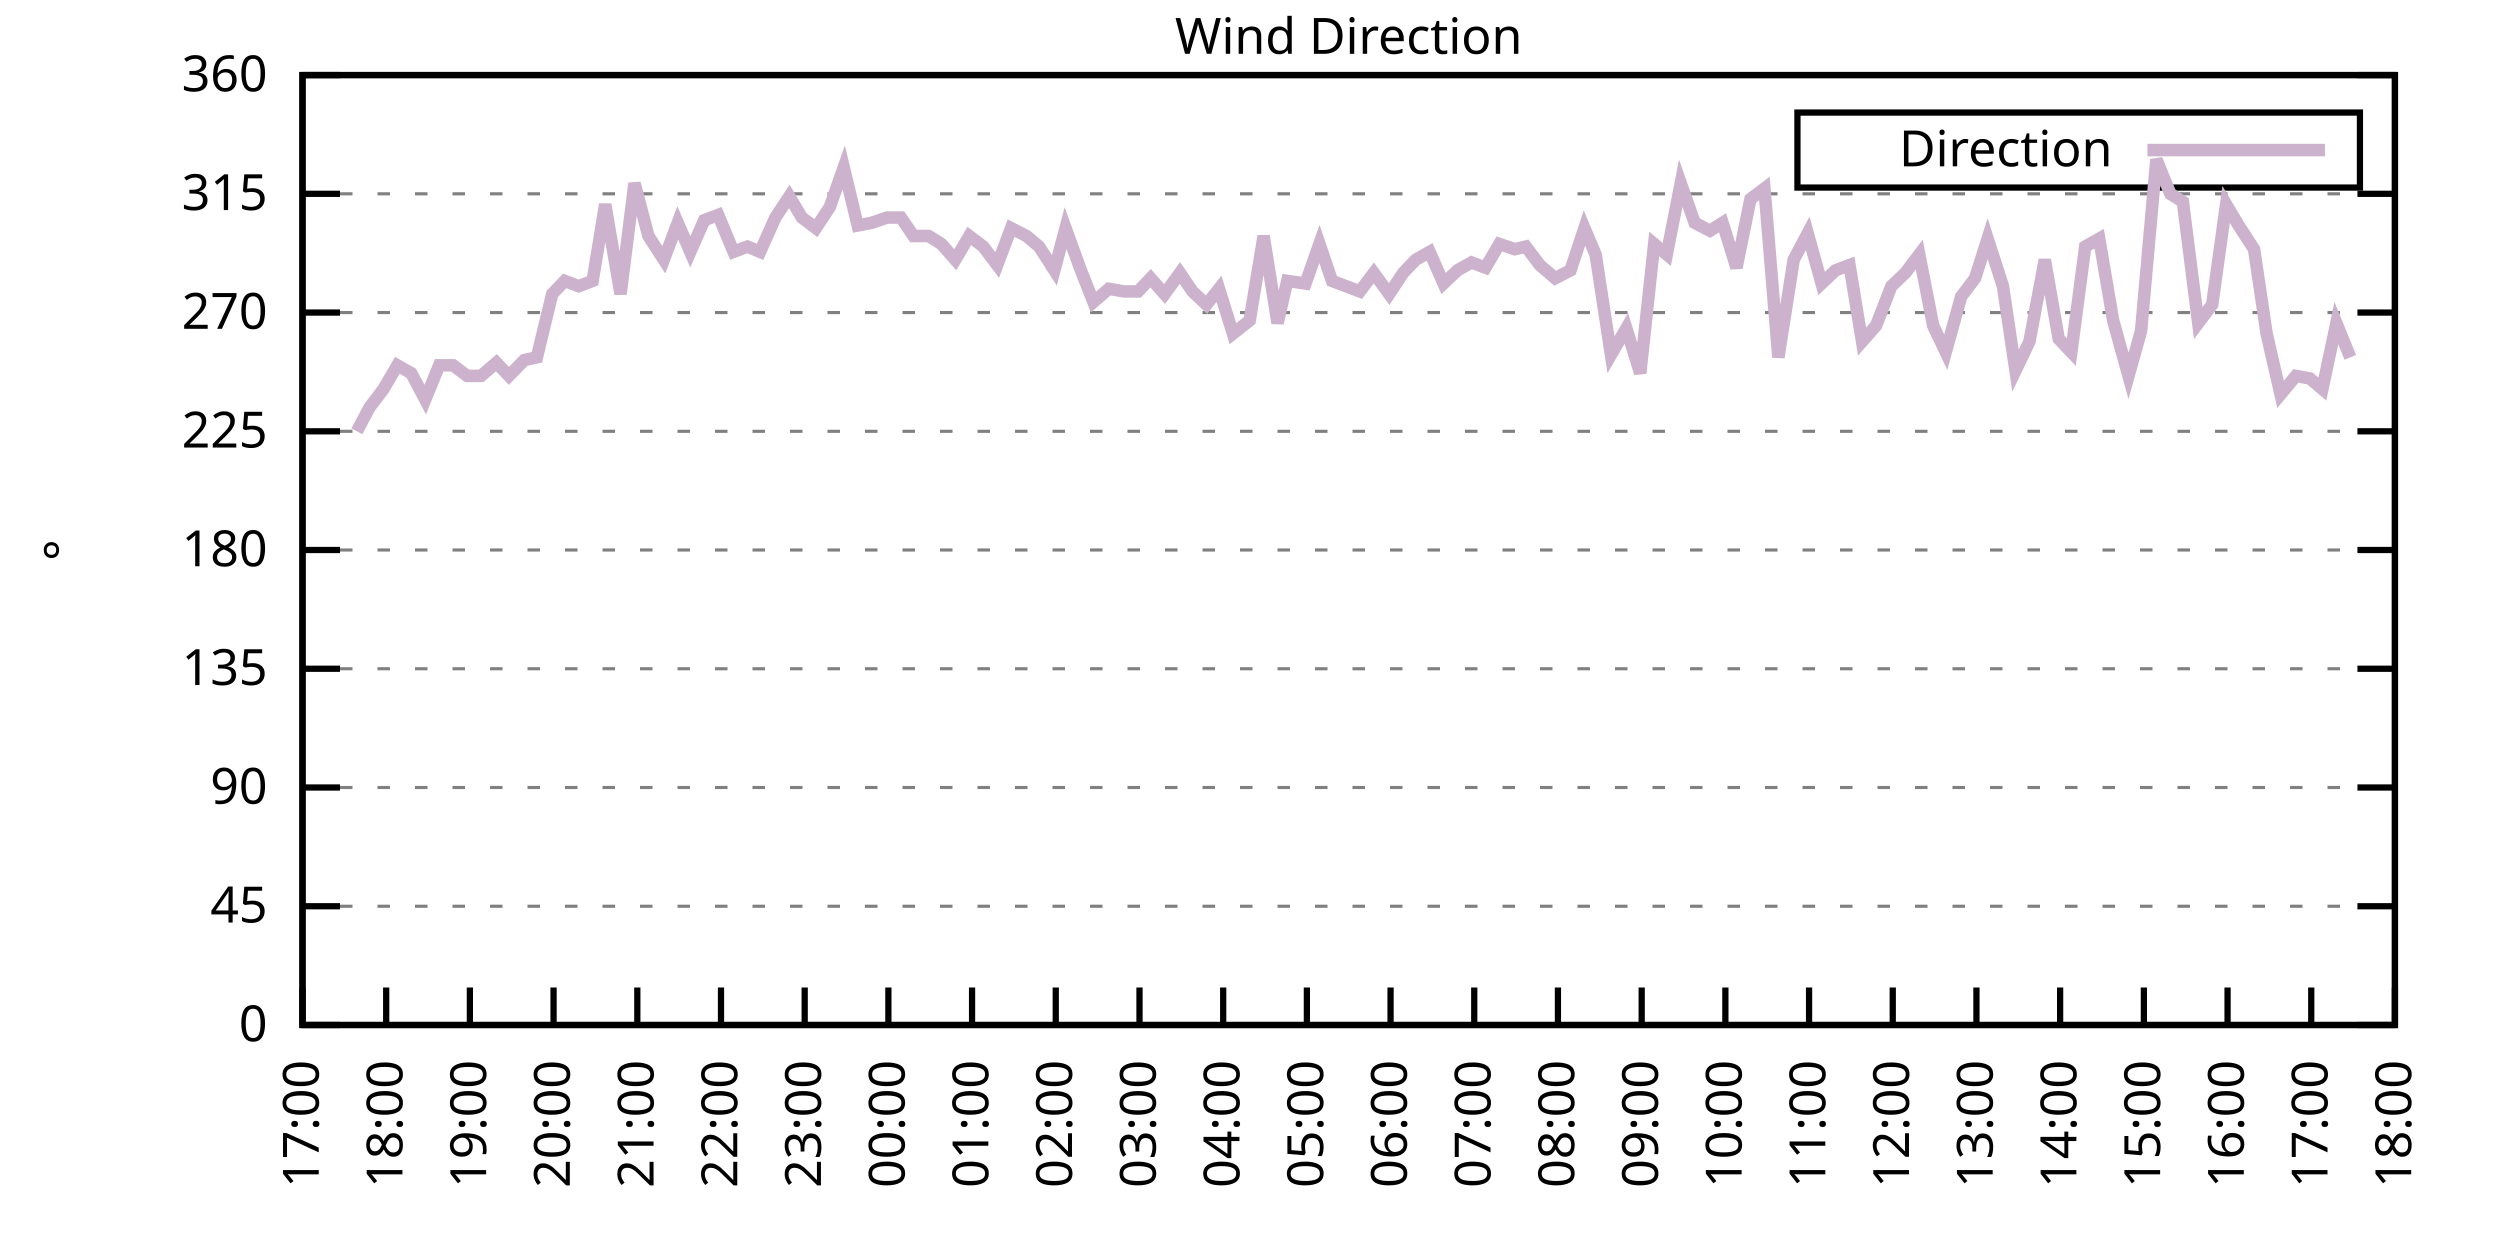
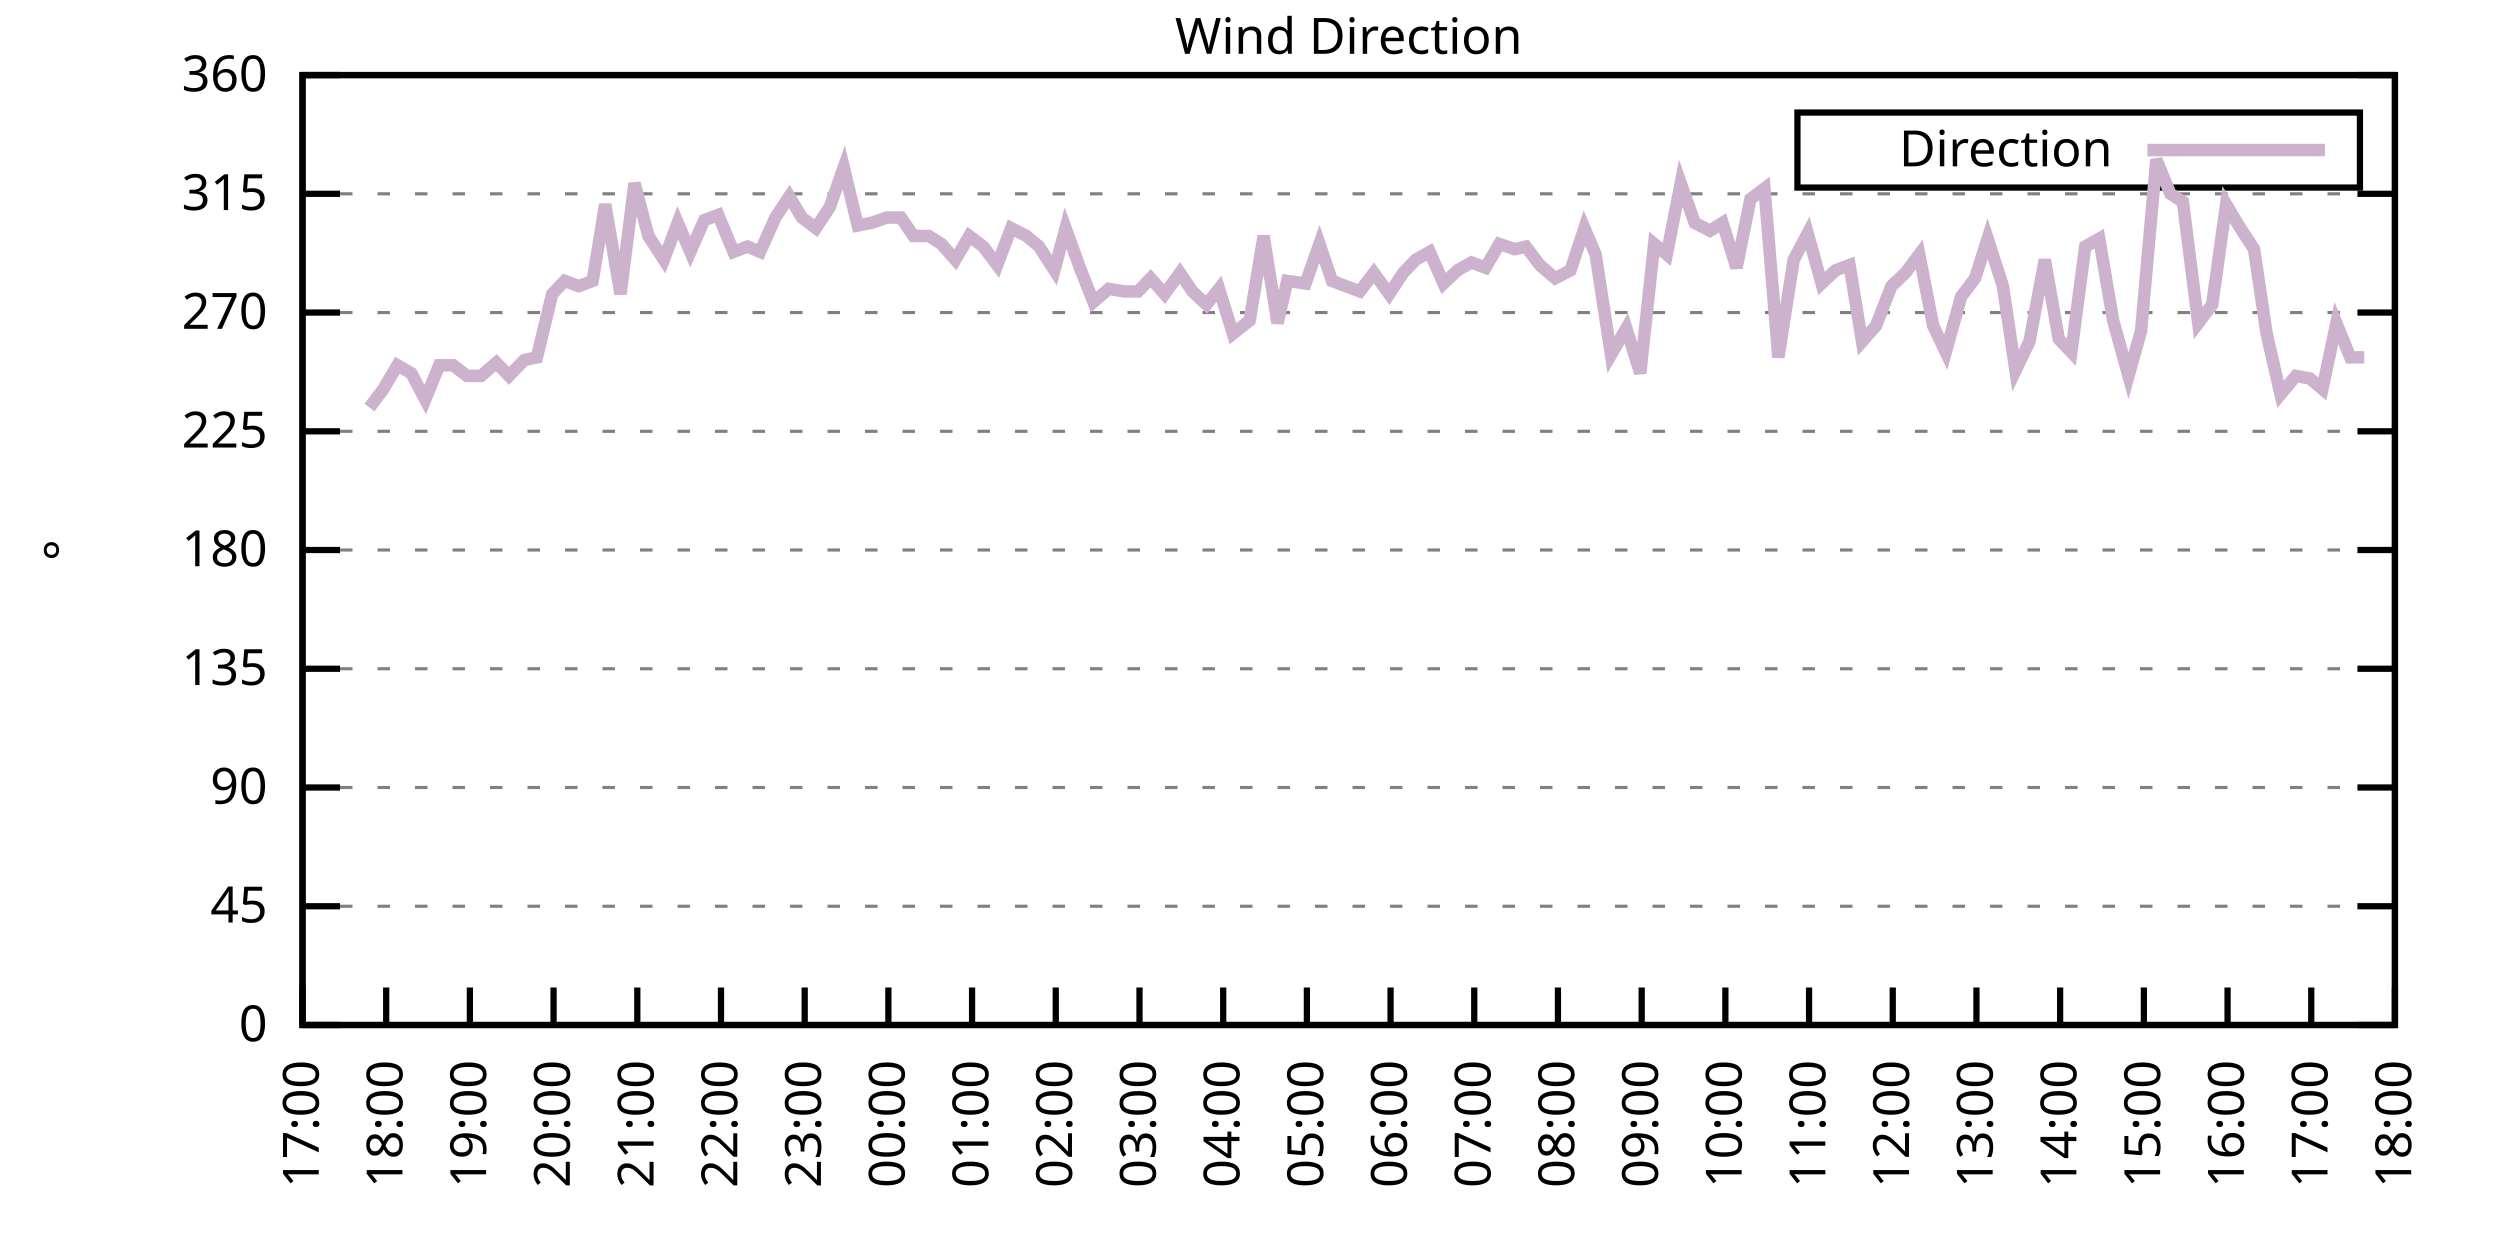
<svg xmlns="http://www.w3.org/2000/svg" xmlns:xlink="http://www.w3.org/1999/xlink" width="400" height="200" viewBox="0 0 400 200">
  <g id="gnuplot_canvas">
    <rect x="0" y="0" width="400" height="200" fill="none" />
    <defs>
      <circle id="gpDot" r="0.5" stroke-width="0.5" stroke="currentColor" />
      <path id="gpPt0" stroke-width="0.333" stroke="currentColor" d="M-1,0 h2 M0,-1 v2" />
      <path id="gpPt1" stroke-width="0.333" stroke="currentColor" d="M-1,-1 L1,1 M1,-1 L-1,1" />
      <path id="gpPt2" stroke-width="0.333" stroke="currentColor" d="M-1,0 L1,0 M0,-1 L0,1 M-1,-1 L1,1 M-1,1 L1,-1" />
      <rect id="gpPt3" stroke-width="0.333" stroke="currentColor" x="-1" y="-1" width="2" height="2" />
      <rect id="gpPt4" stroke-width="0.333" stroke="currentColor" fill="currentColor" x="-1" y="-1" width="2" height="2" />
      <circle id="gpPt5" stroke-width="0.333" stroke="currentColor" cx="0" cy="0" r="1" />
      <use xlink:href="#gpPt5" id="gpPt6" fill="currentColor" stroke="none" />
      <path id="gpPt7" stroke-width="0.333" stroke="currentColor" d="M0,-1.33 L-1.33,0.67 L1.33,0.67 z" />
      <use xlink:href="#gpPt7" id="gpPt8" fill="currentColor" stroke="none" />
      <use xlink:href="#gpPt7" id="gpPt9" stroke="currentColor" transform="rotate(180)" />
      <use xlink:href="#gpPt9" id="gpPt10" fill="currentColor" stroke="none" />
      <use xlink:href="#gpPt3" id="gpPt11" stroke="currentColor" transform="rotate(45)" />
      <use xlink:href="#gpPt11" id="gpPt12" fill="currentColor" stroke="none" />
      <path id="gpPt13" stroke-width="0.333" stroke="currentColor" d="M0,1.330 L1.265,0.411 L0.782,-1.067 L-0.782,-1.076 L-1.265,0.411 z" />
      <use xlink:href="#gpPt13" id="gpPt14" fill="currentColor" stroke="none" />
      <filter id="textbox" filterUnits="objectBoundingBox" x="0" y="0" height="1" width="1">
        <feFlood flood-color="white" flood-opacity="1" result="bgnd" />
        <feComposite in="SourceGraphic" in2="bgnd" operator="atop" />
      </filter>
      <filter id="greybox" filterUnits="objectBoundingBox" x="0" y="0" height="1" width="1">
        <feFlood flood-color="lightgrey" flood-opacity="1" result="grey" />
        <feComposite in="SourceGraphic" in2="grey" operator="atop" />
      </filter>
    </defs>
    <g fill="none" color="white" stroke="currentColor" stroke-width="1.00" stroke-linecap="butt" stroke-linejoin="miter">
</g>
    <g fill="none" color="black" stroke="currentColor" stroke-width="1.00" stroke-linecap="butt" stroke-linejoin="miter">
      <g stroke="none" shape-rendering="crispEdges">
        <polygon fill="rgb(255, 255, 255)" points="48.40,164.00 383.18,164.00 383.18,12.02 48.40,12.02 " />
      </g>
    </g>
    <g fill="none" color="black" stroke="currentColor" stroke-width="1.00" stroke-linecap="butt" stroke-linejoin="miter">
</g>
    <g fill="none" color="black" stroke="black" stroke-width="0.50" stroke-linecap="butt" stroke-linejoin="miter">
</g>
    <g fill="none" color="gray" stroke="currentColor" stroke-width="0.50" stroke-linecap="butt" stroke-linejoin="miter">
      <path stroke="gray" stroke-dasharray="2,4" class="gridline" d="M48.40,164.00 L383.19,164.00  " />
    </g>
    <g fill="none" color="gray" stroke="gray" stroke-width="1.00" stroke-linecap="butt" stroke-linejoin="miter">
</g>
    <g fill="none" color="black" stroke="currentColor" stroke-width="1.00" stroke-linecap="butt" stroke-linejoin="miter">
      <path stroke="black" d="M48.40,164.00 L54.40,164.00 M383.19,164.00 L377.19,164.00  " />
      <g transform="translate(42.80,166.60)" stroke="none" fill="black" font-family="Sans" font-size="8.00" text-anchor="end">
        <text>
          <tspan font-family="Sans"> 0</tspan>
        </text>
      </g>
    </g>
    <g fill="none" color="black" stroke="currentColor" stroke-width="1.00" stroke-linecap="butt" stroke-linejoin="miter">
</g>
    <g fill="none" color="black" stroke="black" stroke-width="0.50" stroke-linecap="butt" stroke-linejoin="miter">
</g>
    <g fill="none" color="gray" stroke="currentColor" stroke-width="0.50" stroke-linecap="butt" stroke-linejoin="miter">
      <path stroke="gray" stroke-dasharray="2,4" class="gridline" d="M48.40,145.00 L383.19,145.00  " />
    </g>
    <g fill="none" color="gray" stroke="gray" stroke-width="1.00" stroke-linecap="butt" stroke-linejoin="miter">
</g>
    <g fill="none" color="black" stroke="currentColor" stroke-width="1.00" stroke-linecap="butt" stroke-linejoin="miter">
      <path stroke="black" d="M48.40,145.00 L54.40,145.00 M383.19,145.00 L377.19,145.00  " />
      <g transform="translate(42.80,147.60)" stroke="none" fill="black" font-family="Sans" font-size="8.00" text-anchor="end">
        <text>
          <tspan font-family="Sans"> 45</tspan>
        </text>
      </g>
    </g>
    <g fill="none" color="black" stroke="currentColor" stroke-width="1.00" stroke-linecap="butt" stroke-linejoin="miter">
</g>
    <g fill="none" color="black" stroke="black" stroke-width="0.50" stroke-linecap="butt" stroke-linejoin="miter">
</g>
    <g fill="none" color="gray" stroke="currentColor" stroke-width="0.50" stroke-linecap="butt" stroke-linejoin="miter">
      <path stroke="gray" stroke-dasharray="2,4" class="gridline" d="M48.40,126.00 L383.19,126.00  " />
    </g>
    <g fill="none" color="gray" stroke="gray" stroke-width="1.00" stroke-linecap="butt" stroke-linejoin="miter">
</g>
    <g fill="none" color="black" stroke="currentColor" stroke-width="1.00" stroke-linecap="butt" stroke-linejoin="miter">
      <path stroke="black" d="M48.40,126.00 L54.40,126.00 M383.19,126.00 L377.19,126.00  " />
      <g transform="translate(42.80,128.60)" stroke="none" fill="black" font-family="Sans" font-size="8.00" text-anchor="end">
        <text>
          <tspan font-family="Sans"> 90</tspan>
        </text>
      </g>
    </g>
    <g fill="none" color="black" stroke="currentColor" stroke-width="1.00" stroke-linecap="butt" stroke-linejoin="miter">
</g>
    <g fill="none" color="black" stroke="black" stroke-width="0.50" stroke-linecap="butt" stroke-linejoin="miter">
</g>
    <g fill="none" color="gray" stroke="currentColor" stroke-width="0.50" stroke-linecap="butt" stroke-linejoin="miter">
      <path stroke="gray" stroke-dasharray="2,4" class="gridline" d="M48.40,107.00 L383.19,107.00  " />
    </g>
    <g fill="none" color="gray" stroke="gray" stroke-width="1.00" stroke-linecap="butt" stroke-linejoin="miter">
</g>
    <g fill="none" color="black" stroke="currentColor" stroke-width="1.00" stroke-linecap="butt" stroke-linejoin="miter">
      <path stroke="black" d="M48.40,107.00 L54.40,107.00 M383.19,107.00 L377.19,107.00  " />
      <g transform="translate(42.80,109.60)" stroke="none" fill="black" font-family="Sans" font-size="8.00" text-anchor="end">
        <text>
          <tspan font-family="Sans"> 135</tspan>
        </text>
      </g>
    </g>
    <g fill="none" color="black" stroke="currentColor" stroke-width="1.00" stroke-linecap="butt" stroke-linejoin="miter">
</g>
    <g fill="none" color="black" stroke="black" stroke-width="0.50" stroke-linecap="butt" stroke-linejoin="miter">
</g>
    <g fill="none" color="gray" stroke="currentColor" stroke-width="0.50" stroke-linecap="butt" stroke-linejoin="miter">
      <path stroke="gray" stroke-dasharray="2,4" class="gridline" d="M48.40,88.00 L383.19,88.00  " />
    </g>
    <g fill="none" color="gray" stroke="gray" stroke-width="1.00" stroke-linecap="butt" stroke-linejoin="miter">
</g>
    <g fill="none" color="black" stroke="currentColor" stroke-width="1.00" stroke-linecap="butt" stroke-linejoin="miter">
      <path stroke="black" d="M48.40,88.00 L54.40,88.00 M383.19,88.00 L377.19,88.00  " />
      <g transform="translate(42.80,90.60)" stroke="none" fill="black" font-family="Sans" font-size="8.00" text-anchor="end">
        <text>
          <tspan font-family="Sans"> 180</tspan>
        </text>
      </g>
    </g>
    <g fill="none" color="black" stroke="currentColor" stroke-width="1.00" stroke-linecap="butt" stroke-linejoin="miter">
</g>
    <g fill="none" color="black" stroke="black" stroke-width="0.50" stroke-linecap="butt" stroke-linejoin="miter">
</g>
    <g fill="none" color="gray" stroke="currentColor" stroke-width="0.50" stroke-linecap="butt" stroke-linejoin="miter">
      <path stroke="gray" stroke-dasharray="2,4" class="gridline" d="M48.40,69.01 L383.19,69.01  " />
    </g>
    <g fill="none" color="gray" stroke="gray" stroke-width="1.00" stroke-linecap="butt" stroke-linejoin="miter">
</g>
    <g fill="none" color="black" stroke="currentColor" stroke-width="1.00" stroke-linecap="butt" stroke-linejoin="miter">
      <path stroke="black" d="M48.40,69.01 L54.40,69.01 M383.19,69.01 L377.19,69.01  " />
      <g transform="translate(42.80,71.61)" stroke="none" fill="black" font-family="Sans" font-size="8.00" text-anchor="end">
        <text>
          <tspan font-family="Sans"> 225</tspan>
        </text>
      </g>
    </g>
    <g fill="none" color="black" stroke="currentColor" stroke-width="1.00" stroke-linecap="butt" stroke-linejoin="miter">
</g>
    <g fill="none" color="black" stroke="black" stroke-width="0.50" stroke-linecap="butt" stroke-linejoin="miter">
</g>
    <g fill="none" color="gray" stroke="currentColor" stroke-width="0.50" stroke-linecap="butt" stroke-linejoin="miter">
      <path stroke="gray" stroke-dasharray="2,4" class="gridline" d="M48.40,50.01 L383.19,50.01  " />
    </g>
    <g fill="none" color="gray" stroke="gray" stroke-width="1.00" stroke-linecap="butt" stroke-linejoin="miter">
</g>
    <g fill="none" color="black" stroke="currentColor" stroke-width="1.00" stroke-linecap="butt" stroke-linejoin="miter">
      <path stroke="black" d="M48.40,50.01 L54.40,50.01 M383.19,50.01 L377.19,50.01  " />
      <g transform="translate(42.80,52.61)" stroke="none" fill="black" font-family="Sans" font-size="8.00" text-anchor="end">
        <text>
          <tspan font-family="Sans"> 270</tspan>
        </text>
      </g>
    </g>
    <g fill="none" color="black" stroke="currentColor" stroke-width="1.00" stroke-linecap="butt" stroke-linejoin="miter">
</g>
    <g fill="none" color="black" stroke="black" stroke-width="0.50" stroke-linecap="butt" stroke-linejoin="miter">
</g>
    <g fill="none" color="gray" stroke="currentColor" stroke-width="0.50" stroke-linecap="butt" stroke-linejoin="miter">
      <path stroke="gray" stroke-dasharray="2,4" class="gridline" d="M48.40,31.01 L383.19,31.01  " />
    </g>
    <g fill="none" color="gray" stroke="gray" stroke-width="1.00" stroke-linecap="butt" stroke-linejoin="miter">
</g>
    <g fill="none" color="black" stroke="currentColor" stroke-width="1.00" stroke-linecap="butt" stroke-linejoin="miter">
      <path stroke="black" d="M48.40,31.01 L54.40,31.01 M383.19,31.01 L377.19,31.01  " />
      <g transform="translate(42.80,33.61)" stroke="none" fill="black" font-family="Sans" font-size="8.00" text-anchor="end">
        <text>
          <tspan font-family="Sans"> 315</tspan>
        </text>
      </g>
    </g>
    <g fill="none" color="black" stroke="currentColor" stroke-width="1.00" stroke-linecap="butt" stroke-linejoin="miter">
</g>
    <g fill="none" color="black" stroke="black" stroke-width="0.50" stroke-linecap="butt" stroke-linejoin="miter">
</g>
    <g fill="none" color="gray" stroke="currentColor" stroke-width="0.50" stroke-linecap="butt" stroke-linejoin="miter">
      <path stroke="gray" stroke-dasharray="2,4" class="gridline" d="M48.40,12.01 L383.19,12.01  " />
    </g>
    <g fill="none" color="gray" stroke="gray" stroke-width="1.00" stroke-linecap="butt" stroke-linejoin="miter">
</g>
    <g fill="none" color="black" stroke="currentColor" stroke-width="1.00" stroke-linecap="butt" stroke-linejoin="miter">
      <path stroke="black" d="M48.40,12.01 L54.40,12.01 M383.19,12.01 L377.19,12.01  " />
      <g transform="translate(42.80,14.61)" stroke="none" fill="black" font-family="Sans" font-size="8.00" text-anchor="end">
        <text>
          <tspan font-family="Sans"> 360</tspan>
        </text>
      </g>
    </g>
    <g fill="none" color="black" stroke="currentColor" stroke-width="1.00" stroke-linecap="butt" stroke-linejoin="miter">
      <path stroke="black" d="M48.40,164.00 L48.40,158.00  " />
      <g transform="translate(51.00,169.60) rotate(270.00)" stroke="none" fill="black" font-family="Sans" font-size="8.00" text-anchor="end">
        <text>
          <tspan font-family="Sans">17:00</tspan>
        </text>
      </g>
    </g>
    <g fill="none" color="black" stroke="currentColor" stroke-width="1.00" stroke-linecap="butt" stroke-linejoin="miter">
      <path stroke="black" d="M61.79,164.00 L61.79,158.00  " />
      <g transform="translate(64.39,169.60) rotate(270.00)" stroke="none" fill="black" font-family="Sans" font-size="8.00" text-anchor="end">
        <text>
          <tspan font-family="Sans">18:00</tspan>
        </text>
      </g>
    </g>
    <g fill="none" color="black" stroke="currentColor" stroke-width="1.00" stroke-linecap="butt" stroke-linejoin="miter">
      <path stroke="black" d="M75.18,164.00 L75.18,158.00  " />
      <g transform="translate(77.78,169.60) rotate(270.00)" stroke="none" fill="black" font-family="Sans" font-size="8.00" text-anchor="end">
        <text>
          <tspan font-family="Sans">19:00</tspan>
        </text>
      </g>
    </g>
    <g fill="none" color="black" stroke="currentColor" stroke-width="1.00" stroke-linecap="butt" stroke-linejoin="miter">
      <path stroke="black" d="M88.57,164.00 L88.57,158.00  " />
      <g transform="translate(91.17,169.60) rotate(270.00)" stroke="none" fill="black" font-family="Sans" font-size="8.00" text-anchor="end">
        <text>
          <tspan font-family="Sans">20:00</tspan>
        </text>
      </g>
    </g>
    <g fill="none" color="black" stroke="currentColor" stroke-width="1.00" stroke-linecap="butt" stroke-linejoin="miter">
      <path stroke="black" d="M101.97,164.00 L101.97,158.00  " />
      <g transform="translate(104.57,169.60) rotate(270.00)" stroke="none" fill="black" font-family="Sans" font-size="8.00" text-anchor="end">
        <text>
          <tspan font-family="Sans">21:00</tspan>
        </text>
      </g>
    </g>
    <g fill="none" color="black" stroke="currentColor" stroke-width="1.00" stroke-linecap="butt" stroke-linejoin="miter">
      <path stroke="black" d="M115.36,164.00 L115.36,158.00  " />
      <g transform="translate(117.96,169.60) rotate(270.00)" stroke="none" fill="black" font-family="Sans" font-size="8.00" text-anchor="end">
        <text>
          <tspan font-family="Sans">22:00</tspan>
        </text>
      </g>
    </g>
    <g fill="none" color="black" stroke="currentColor" stroke-width="1.00" stroke-linecap="butt" stroke-linejoin="miter">
      <path stroke="black" d="M128.75,164.00 L128.75,158.00  " />
      <g transform="translate(131.35,169.60) rotate(270.00)" stroke="none" fill="black" font-family="Sans" font-size="8.00" text-anchor="end">
        <text>
          <tspan font-family="Sans">23:00</tspan>
        </text>
      </g>
    </g>
    <g fill="none" color="black" stroke="currentColor" stroke-width="1.00" stroke-linecap="butt" stroke-linejoin="miter">
      <path stroke="black" d="M142.14,164.00 L142.14,158.00  " />
      <g transform="translate(144.74,169.60) rotate(270.00)" stroke="none" fill="black" font-family="Sans" font-size="8.00" text-anchor="end">
        <text>
          <tspan font-family="Sans">00:00</tspan>
        </text>
      </g>
    </g>
    <g fill="none" color="black" stroke="currentColor" stroke-width="1.00" stroke-linecap="butt" stroke-linejoin="miter">
      <path stroke="black" d="M155.53,164.00 L155.53,158.00  " />
      <g transform="translate(158.13,169.60) rotate(270.00)" stroke="none" fill="black" font-family="Sans" font-size="8.00" text-anchor="end">
        <text>
          <tspan font-family="Sans">01:00</tspan>
        </text>
      </g>
    </g>
    <g fill="none" color="black" stroke="currentColor" stroke-width="1.00" stroke-linecap="butt" stroke-linejoin="miter">
      <path stroke="black" d="M168.92,164.00 L168.92,158.00  " />
      <g transform="translate(171.52,169.60) rotate(270.00)" stroke="none" fill="black" font-family="Sans" font-size="8.00" text-anchor="end">
        <text>
          <tspan font-family="Sans">02:00</tspan>
        </text>
      </g>
    </g>
    <g fill="none" color="black" stroke="currentColor" stroke-width="1.00" stroke-linecap="butt" stroke-linejoin="miter">
      <path stroke="black" d="M182.32,164.00 L182.32,158.00  " />
      <g transform="translate(184.92,169.60) rotate(270.00)" stroke="none" fill="black" font-family="Sans" font-size="8.00" text-anchor="end">
        <text>
          <tspan font-family="Sans">03:00</tspan>
        </text>
      </g>
    </g>
    <g fill="none" color="black" stroke="currentColor" stroke-width="1.00" stroke-linecap="butt" stroke-linejoin="miter">
      <path stroke="black" d="M195.71,164.00 L195.71,158.00  " />
      <g transform="translate(198.31,169.60) rotate(270.00)" stroke="none" fill="black" font-family="Sans" font-size="8.00" text-anchor="end">
        <text>
          <tspan font-family="Sans">04:00</tspan>
        </text>
      </g>
    </g>
    <g fill="none" color="black" stroke="currentColor" stroke-width="1.00" stroke-linecap="butt" stroke-linejoin="miter">
      <path stroke="black" d="M209.10,164.00 L209.10,158.00  " />
      <g transform="translate(211.70,169.60) rotate(270.00)" stroke="none" fill="black" font-family="Sans" font-size="8.00" text-anchor="end">
        <text>
          <tspan font-family="Sans">05:00</tspan>
        </text>
      </g>
    </g>
    <g fill="none" color="black" stroke="currentColor" stroke-width="1.00" stroke-linecap="butt" stroke-linejoin="miter">
      <path stroke="black" d="M222.49,164.00 L222.49,158.00  " />
      <g transform="translate(225.09,169.60) rotate(270.00)" stroke="none" fill="black" font-family="Sans" font-size="8.00" text-anchor="end">
        <text>
          <tspan font-family="Sans">06:00</tspan>
        </text>
      </g>
    </g>
    <g fill="none" color="black" stroke="currentColor" stroke-width="1.00" stroke-linecap="butt" stroke-linejoin="miter">
      <path stroke="black" d="M235.88,164.00 L235.88,158.00  " />
      <g transform="translate(238.48,169.60) rotate(270.00)" stroke="none" fill="black" font-family="Sans" font-size="8.00" text-anchor="end">
        <text>
          <tspan font-family="Sans">07:00</tspan>
        </text>
      </g>
    </g>
    <g fill="none" color="black" stroke="currentColor" stroke-width="1.00" stroke-linecap="butt" stroke-linejoin="miter">
      <path stroke="black" d="M249.27,164.00 L249.27,158.00  " />
      <g transform="translate(251.87,169.60) rotate(270.00)" stroke="none" fill="black" font-family="Sans" font-size="8.00" text-anchor="end">
        <text>
          <tspan font-family="Sans">08:00</tspan>
        </text>
      </g>
    </g>
    <g fill="none" color="black" stroke="currentColor" stroke-width="1.00" stroke-linecap="butt" stroke-linejoin="miter">
      <path stroke="black" d="M262.67,164.00 L262.67,158.00  " />
      <g transform="translate(265.27,169.60) rotate(270.00)" stroke="none" fill="black" font-family="Sans" font-size="8.00" text-anchor="end">
        <text>
          <tspan font-family="Sans">09:00</tspan>
        </text>
      </g>
    </g>
    <g fill="none" color="black" stroke="currentColor" stroke-width="1.00" stroke-linecap="butt" stroke-linejoin="miter">
      <path stroke="black" d="M276.06,164.00 L276.06,158.00  " />
      <g transform="translate(278.66,169.60) rotate(270.00)" stroke="none" fill="black" font-family="Sans" font-size="8.00" text-anchor="end">
        <text>
          <tspan font-family="Sans">10:00</tspan>
        </text>
      </g>
    </g>
    <g fill="none" color="black" stroke="currentColor" stroke-width="1.00" stroke-linecap="butt" stroke-linejoin="miter">
      <path stroke="black" d="M289.45,164.00 L289.45,158.00  " />
      <g transform="translate(292.05,169.60) rotate(270.00)" stroke="none" fill="black" font-family="Sans" font-size="8.00" text-anchor="end">
        <text>
          <tspan font-family="Sans">11:00</tspan>
        </text>
      </g>
    </g>
    <g fill="none" color="black" stroke="currentColor" stroke-width="1.00" stroke-linecap="butt" stroke-linejoin="miter">
      <path stroke="black" d="M302.84,164.00 L302.84,158.00  " />
      <g transform="translate(305.44,169.60) rotate(270.00)" stroke="none" fill="black" font-family="Sans" font-size="8.00" text-anchor="end">
        <text>
          <tspan font-family="Sans">12:00</tspan>
        </text>
      </g>
    </g>
    <g fill="none" color="black" stroke="currentColor" stroke-width="1.00" stroke-linecap="butt" stroke-linejoin="miter">
      <path stroke="black" d="M316.23,164.00 L316.23,158.00  " />
      <g transform="translate(318.83,169.60) rotate(270.00)" stroke="none" fill="black" font-family="Sans" font-size="8.00" text-anchor="end">
        <text>
          <tspan font-family="Sans">13:00</tspan>
        </text>
      </g>
    </g>
    <g fill="none" color="black" stroke="currentColor" stroke-width="1.00" stroke-linecap="butt" stroke-linejoin="miter">
      <path stroke="black" d="M329.62,164.00 L329.62,158.00  " />
      <g transform="translate(332.22,169.60) rotate(270.00)" stroke="none" fill="black" font-family="Sans" font-size="8.00" text-anchor="end">
        <text>
          <tspan font-family="Sans">14:00</tspan>
        </text>
      </g>
    </g>
    <g fill="none" color="black" stroke="currentColor" stroke-width="1.00" stroke-linecap="butt" stroke-linejoin="miter">
      <path stroke="black" d="M343.02,164.00 L343.02,158.00  " />
      <g transform="translate(345.62,169.60) rotate(270.00)" stroke="none" fill="black" font-family="Sans" font-size="8.00" text-anchor="end">
        <text>
          <tspan font-family="Sans">15:00</tspan>
        </text>
      </g>
    </g>
    <g fill="none" color="black" stroke="currentColor" stroke-width="1.00" stroke-linecap="butt" stroke-linejoin="miter">
      <path stroke="black" d="M356.41,164.00 L356.41,158.00  " />
      <g transform="translate(359.01,169.60) rotate(270.00)" stroke="none" fill="black" font-family="Sans" font-size="8.00" text-anchor="end">
        <text>
          <tspan font-family="Sans">16:00</tspan>
        </text>
      </g>
    </g>
    <g fill="none" color="black" stroke="currentColor" stroke-width="1.00" stroke-linecap="butt" stroke-linejoin="miter">
      <path stroke="black" d="M369.80,164.00 L369.80,158.00  " />
      <g transform="translate(372.40,169.60) rotate(270.00)" stroke="none" fill="black" font-family="Sans" font-size="8.00" text-anchor="end">
        <text>
          <tspan font-family="Sans">17:00</tspan>
        </text>
      </g>
    </g>
    <g fill="none" color="black" stroke="currentColor" stroke-width="1.00" stroke-linecap="butt" stroke-linejoin="miter">
      <path stroke="black" d="M383.19,164.00 L383.19,158.00  " />
      <g transform="translate(385.79,169.60) rotate(270.00)" stroke="none" fill="black" font-family="Sans" font-size="8.00" text-anchor="end">
        <text>
          <tspan font-family="Sans">18:00</tspan>
        </text>
      </g>
    </g>
    <g fill="none" color="black" stroke="currentColor" stroke-width="1.00" stroke-linecap="butt" stroke-linejoin="miter">
</g>
    <g fill="none" color="black" stroke="currentColor" stroke-width="1.00" stroke-linecap="butt" stroke-linejoin="miter">
      <path stroke="black" d="M48.40,12.01 L48.40,164.00 L383.19,164.00 L383.19,12.01 L48.40,12.01 Z  " />
    </g>
    <g fill="none" color="black" stroke="currentColor" stroke-width="1.00" stroke-linecap="butt" stroke-linejoin="miter">
</g>
    <g fill="none" color="black" stroke="currentColor" stroke-width="1.00" stroke-linecap="butt" stroke-linejoin="miter">
      <path stroke="black" d="M287.59,30.01 L287.59,18.01 L377.59,18.01 L377.59,30.01 L287.59,30.01 Z  " />
    </g>
    <g id="Wind_direction_plot_1">
      <g fill="none" color="white" stroke="black" stroke-width="2.00" stroke-linecap="butt" stroke-linejoin="miter">
</g>
      <g fill="none" color="black" stroke="currentColor" stroke-width="2.00" stroke-linecap="butt" stroke-linejoin="miter">
        <g transform="translate(337.99,26.61)" stroke="none" fill="black" font-family="Sans" font-size="8.00" text-anchor="end">
          <text>
            <tspan font-family="Sans">Direction</tspan>
          </text>
        </g>
      </g>
      <g fill="none" color="black" stroke="currentColor" stroke-width="2.00" stroke-linecap="butt" stroke-linejoin="miter">
-         <path stroke="rgb(204, 178, 204)" d="M343.59,24.01 L371.99,24.01 M57.10,69.01 L59.11,65.21 L61.35,62.25 L63.58,58.45 L65.81,59.72 L68.04,63.94   L70.27,58.45 L72.50,58.45 L74.74,60.14 L76.97,60.14 L79.42,58.03 L81.43,60.14 L83.89,57.61 L85.90,57.18   L88.35,47.05 L90.36,44.94 L92.59,45.79 L94.82,44.94 L96.83,32.70 L99.29,47.05 L101.52,29.32 L103.75,37.76   L106.21,41.56 L108.44,35.65 L110.45,40.30 L112.68,35.23 L114.91,34.39 L117.37,40.30 L119.60,39.45 L121.61,40.30   L124.06,34.81 L126.29,31.43 L128.30,34.81 L130.54,36.50 L132.77,33.12 L135.00,26.79 L137.23,36.08 L139.46,35.65   L141.92,34.81 L144.15,34.81 L146.16,37.76 L148.61,37.76 L150.62,39.03 L152.85,41.56 L155.09,37.76 L157.32,39.45   L159.55,42.41 L161.78,36.50 L164.24,37.76 L166.25,39.45 L168.70,43.25 L170.49,36.50 L172.94,43.25 L174.95,48.32   L177.41,46.21 L179.86,46.63 L182.09,46.63 L184.10,44.52 L186.33,47.05 L188.79,43.67 L190.80,46.63 L193.03,48.74   L195.04,46.21 L197.27,53.39 L199.95,51.27 L202.18,37.76 L204.41,51.70 L205.97,44.94 L208.88,45.36 L211.11,39.03   L213.12,44.94 L215.35,45.79 L217.58,46.63 L219.81,43.67 L222.27,47.05 L224.50,43.67 L226.51,41.56 L228.74,40.30   L230.97,45.36 L233.20,43.25 L235.44,41.99 L237.67,42.83 L239.90,39.03 L242.36,39.87 L244.14,39.45 L246.37,42.41   L248.83,44.52 L251.28,43.25 L253.51,36.50 L255.30,40.72 L257.76,56.76 L260.21,52.54 L262.44,59.72 L264.67,39.03   L266.68,40.72 L268.92,29.32 L271.15,35.65 L273.60,36.92 L275.61,35.65 L277.84,42.83 L280.07,31.85 L282.31,30.16   L284.54,57.18 L286.99,41.56 L289.23,37.34 L291.46,45.36 L293.69,43.25 L295.92,42.41 L297.93,54.65 L300.16,52.12   L302.62,45.79 L304.85,43.67 L307.08,40.72 L309.31,52.12 L311.32,56.34 L313.78,47.47 L316.01,44.52 L318.02,38.19   L320.47,45.79 L322.48,59.30 L324.71,54.65 L327.17,41.56 L329.40,54.23 L331.41,56.34 L333.64,39.45 L335.87,38.19   L338.10,51.27 L340.56,60.14 L342.57,52.96 L345.02,25.52 L347.26,31.01 L349.26,32.28 L351.72,51.70 L353.95,48.74   L356.18,32.70 L358.19,36.08 L360.65,39.87 L362.66,53.39 L364.89,63.10 L367.34,60.14 L369.58,60.56 L371.58,62.25   L373.82,51.70 L376.05,57.18  " />
+         <path stroke="rgb(204, 178, 204)" d="M343.59,24.01 L371.99,24.01 M59.11,65.21 L61.35,62.25 L63.58,58.45 L65.81,59.72 L68.04,63.94 L70.27,58.45   L72.50,58.45 L74.74,60.14 L76.97,60.14 L79.42,58.03 L81.43,60.14 L83.89,57.61 L85.90,57.18 L88.35,47.05   L90.36,44.94 L92.59,45.79 L94.82,44.94 L96.83,32.70 L99.29,47.05 L101.52,29.32 L103.75,37.76 L106.21,41.56   L108.44,35.65 L110.45,40.30 L112.68,35.23 L114.91,34.39 L117.37,40.30 L119.60,39.45 L121.61,40.30 L124.06,34.81   L126.29,31.43 L128.30,34.81 L130.54,36.50 L132.77,33.12 L135.00,26.79 L137.23,36.08 L139.46,35.65 L141.92,34.81   L144.15,34.81 L146.16,37.76 L148.61,37.76 L150.62,39.03 L152.85,41.56 L155.09,37.76 L157.32,39.45 L159.55,42.41   L161.78,36.50 L164.24,37.76 L166.25,39.45 L168.70,43.25 L170.49,36.50 L172.94,43.25 L174.95,48.32 L177.41,46.21   L179.86,46.63 L182.09,46.63 L184.10,44.52 L186.33,47.05 L188.79,43.67 L190.80,46.63 L193.03,48.74 L195.04,46.21   L197.27,53.39 L199.95,51.27 L202.18,37.76 L204.41,51.70 L205.97,44.94 L208.88,45.36 L211.11,39.03 L213.12,44.94   L215.35,45.79 L217.58,46.63 L219.81,43.67 L222.27,47.05 L224.50,43.67 L226.51,41.56 L228.74,40.30 L230.97,45.36   L233.20,43.25 L235.44,41.99 L237.67,42.83 L239.90,39.03 L242.36,39.87 L244.14,39.45 L246.37,42.41 L248.83,44.52   L251.28,43.25 L253.51,36.50 L255.30,40.72 L257.76,56.76 L260.21,52.54 L262.44,59.72 L264.67,39.03 L266.68,40.72   L268.92,29.32 L271.15,35.65 L273.60,36.92 L275.61,35.65 L277.84,42.83 L280.07,31.85 L282.31,30.16 L284.54,57.18   L286.99,41.56 L289.23,37.34 L291.46,45.36 L293.69,43.25 L295.92,42.41 L297.93,54.65 L300.16,52.12 L302.62,45.79   L304.85,43.67 L307.08,40.72 L309.31,52.12 L311.32,56.34 L313.78,47.47 L316.01,44.52 L318.02,38.19 L320.47,45.79   L322.48,59.30 L324.71,54.65 L327.17,41.56 L329.40,54.23 L331.41,56.34 L333.64,39.45 L335.87,38.19 L338.10,51.27   L340.56,60.14 L342.57,52.96 L345.02,25.52 L347.26,31.01 L349.26,32.28 L351.72,51.70 L353.95,48.74 L356.18,32.70   L358.19,36.08 L360.65,39.87 L362.66,53.39 L364.89,63.10 L367.34,60.14 L369.58,60.56 L371.58,62.25 L373.82,51.70   L376.05,57.18 L378.28,57.18  " />
      </g>
    </g>
    <g fill="none" color="black" stroke="currentColor" stroke-width="2.00" stroke-linecap="butt" stroke-linejoin="miter">
</g>
    <g fill="none" color="black" stroke="black" stroke-width="1.00" stroke-linecap="butt" stroke-linejoin="miter">
</g>
    <g fill="none" color="black" stroke="currentColor" stroke-width="1.00" stroke-linecap="butt" stroke-linejoin="miter">
      <path stroke="black" d="M48.40,12.01 L48.40,164.00 L383.19,164.00 L383.19,12.01 L48.40,12.01 Z  " />
      <g transform="translate(12.80,88.01) rotate(270.00)" stroke="none" fill="black" font-family="Sans" font-size="8.00" text-anchor="middle">
        <text>
          <tspan font-family="Sans">°</tspan>
        </text>
      </g>
    </g>
    <g fill="none" color="black" stroke="currentColor" stroke-width="1.00" stroke-linecap="butt" stroke-linejoin="miter">
</g>
    <g fill="none" color="black" stroke="currentColor" stroke-width="1.00" stroke-linecap="butt" stroke-linejoin="miter">
      <g transform="translate(215.79,8.61)" stroke="none" fill="black" font-family="Sans" font-size="8.00" text-anchor="middle">
        <text>
          <tspan font-family="Sans">Wind Direction</tspan>
        </text>
      </g>
    </g>
    <g fill="none" color="black" stroke="currentColor" stroke-width="1.00" stroke-linecap="butt" stroke-linejoin="miter">
</g>
  </g>
</svg>
